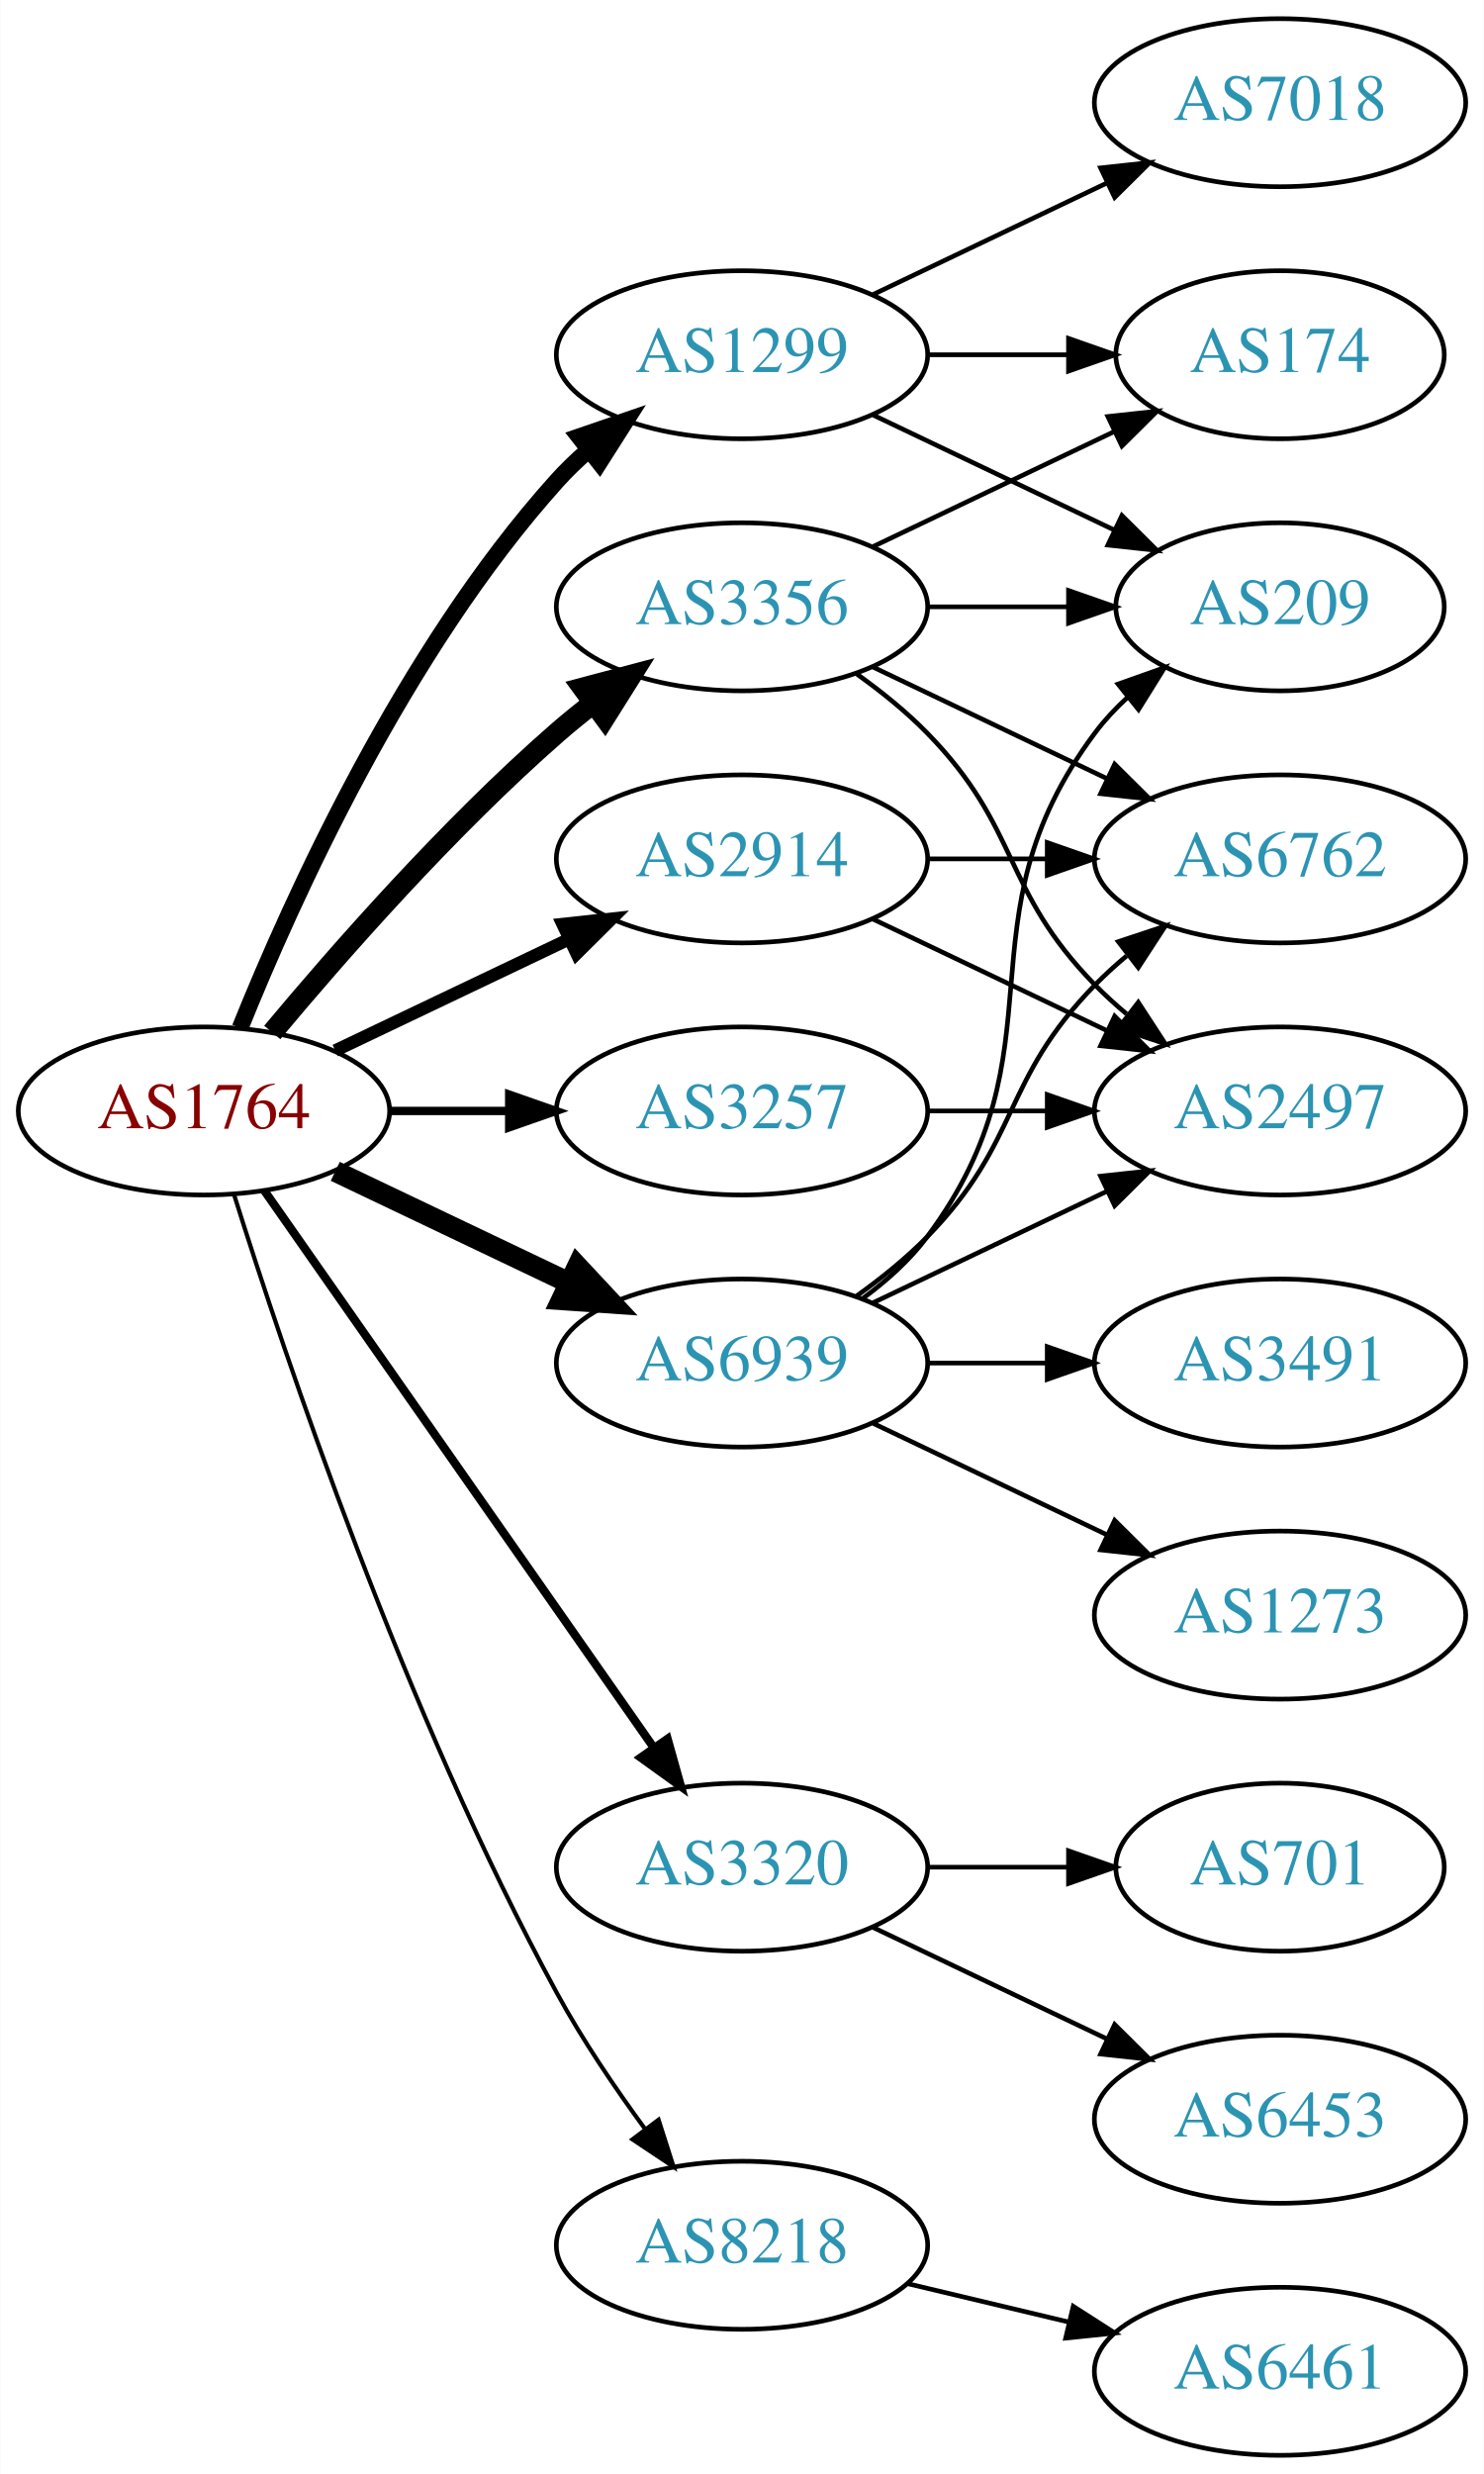
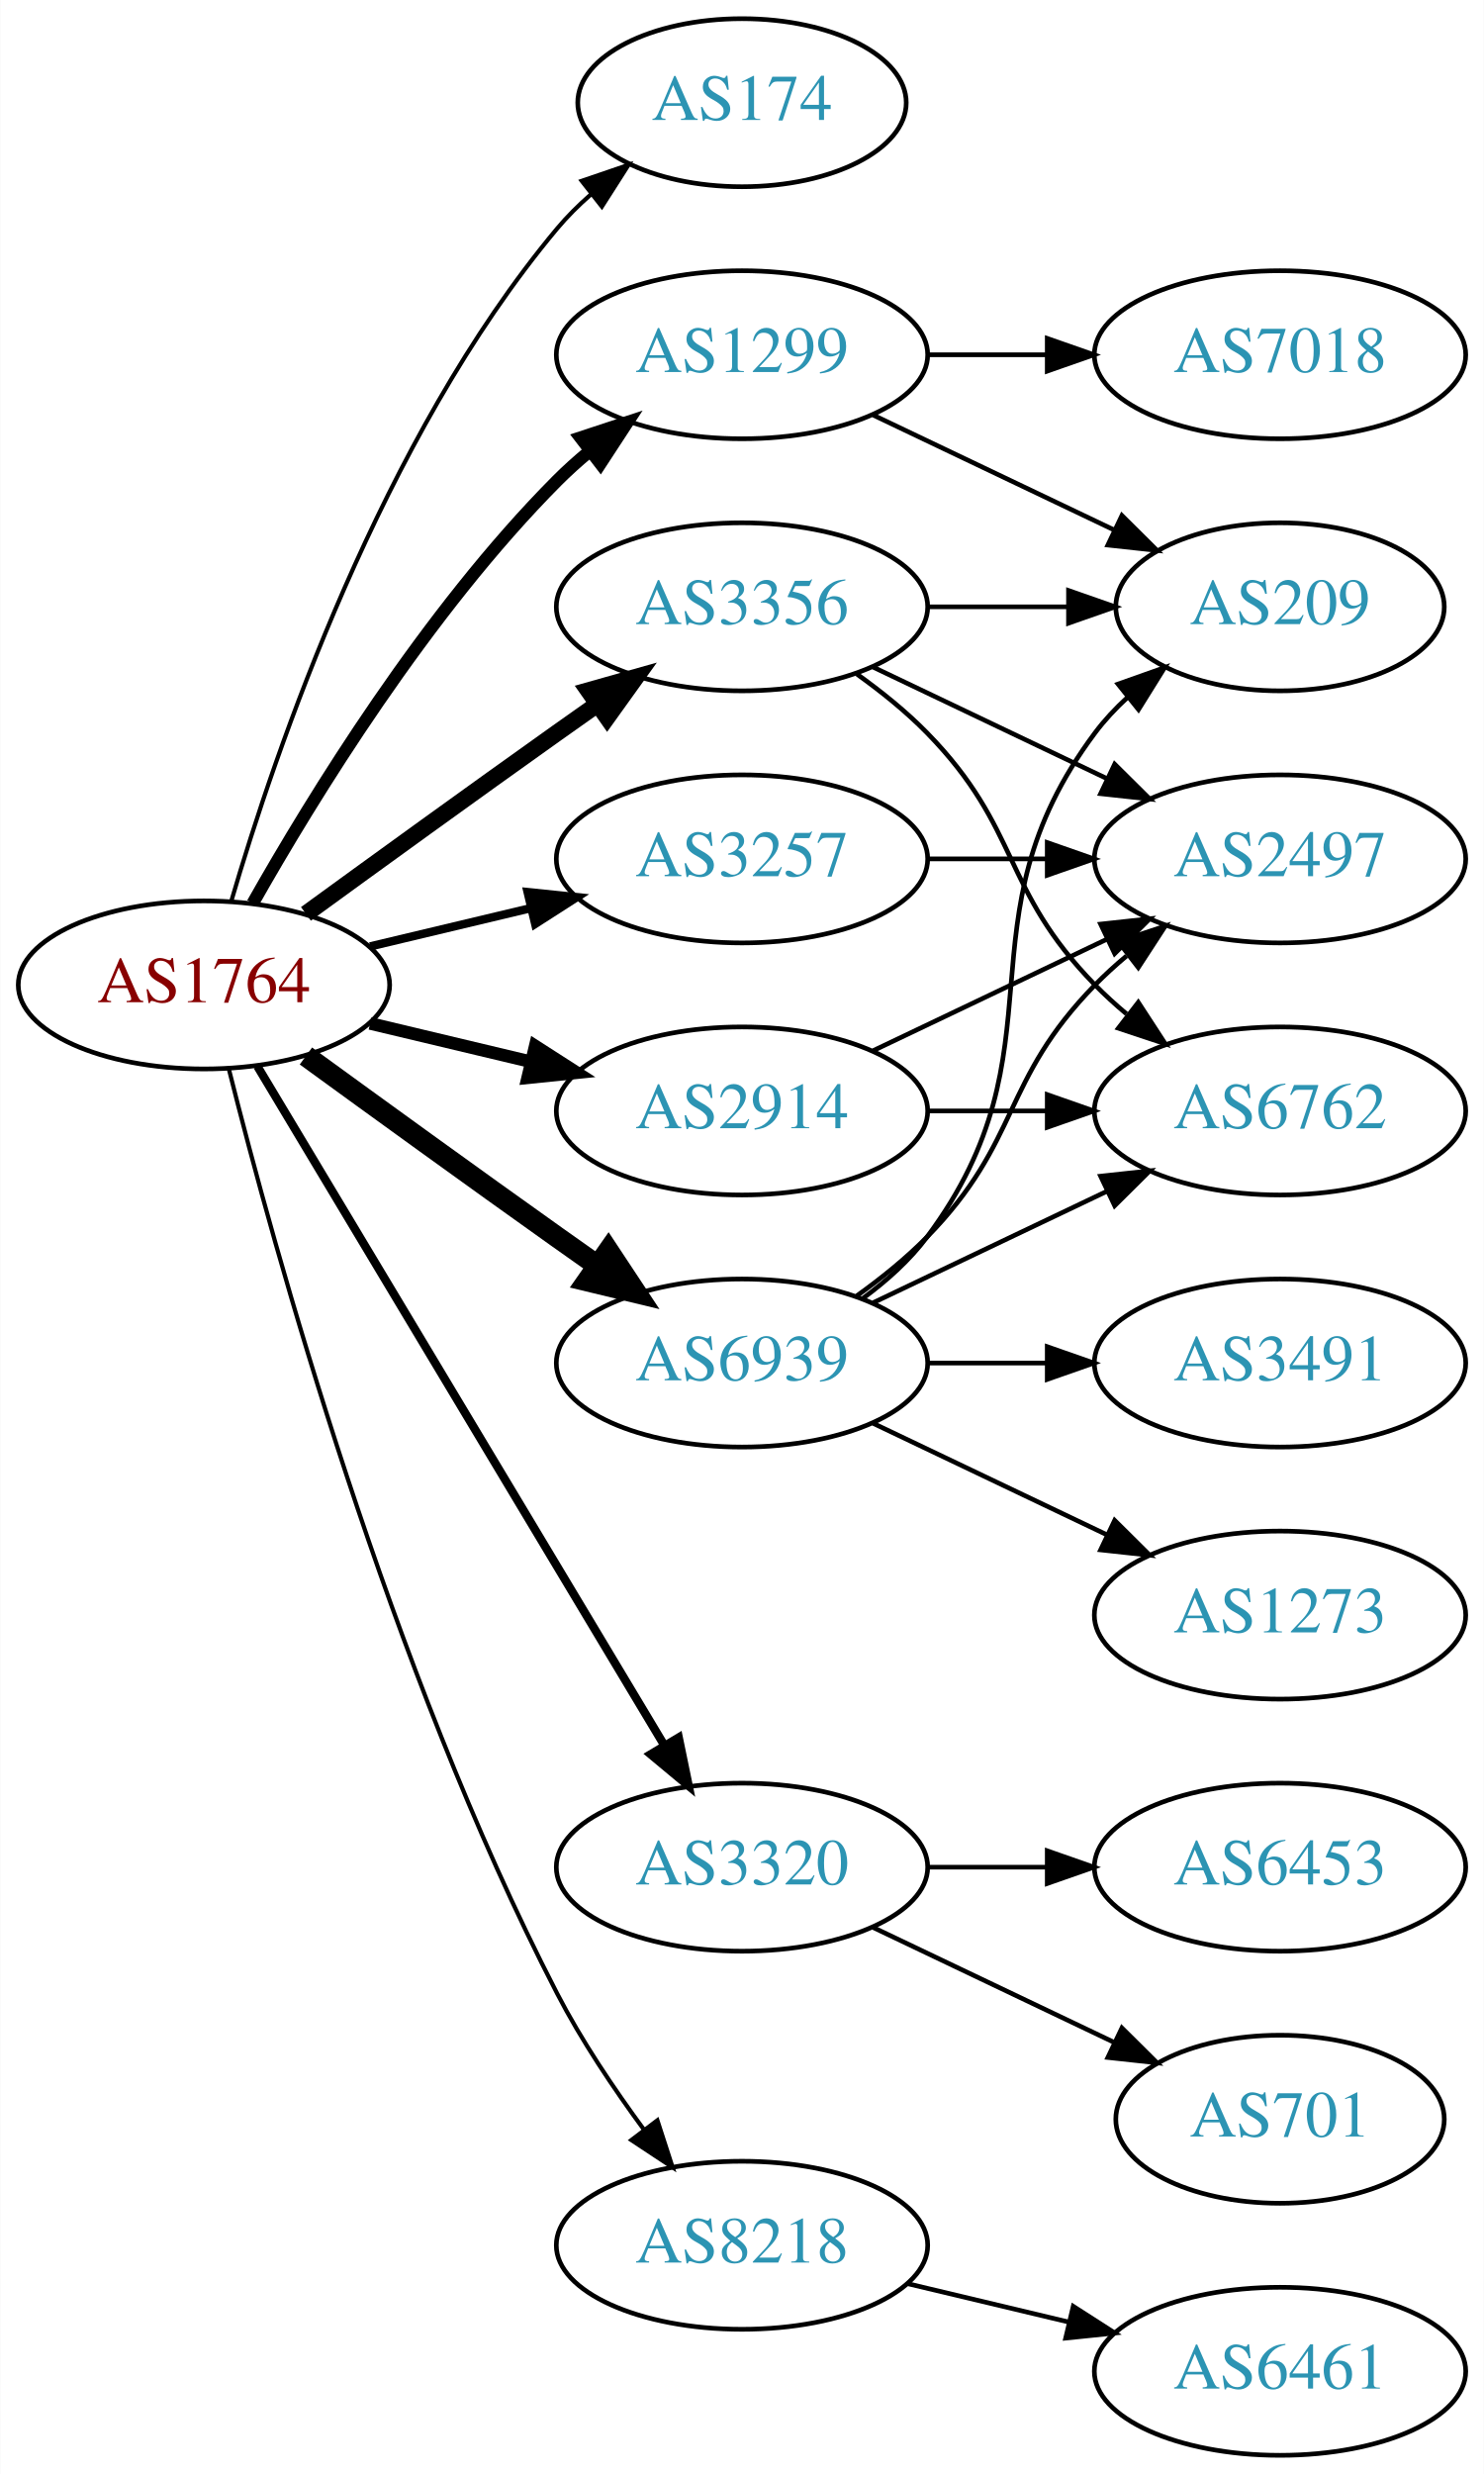
<svg xmlns="http://www.w3.org/2000/svg" xmlns:xlink="http://www.w3.org/1999/xlink" width="318pt" height="530pt" viewBox="0.00 0.00 317.88 530.00">
  <g id="graph0" class="graph" transform="scale(1 1) rotate(0) translate(4 526)">
    <polygon fill="white" stroke="none" points="-4,4 -4,-526 313.879,-526 313.879,4 -4,4" />
    <g id="node1" class="node">
      <g id="a_node1">
        <a xlink:href="/asn/1764" xlink:title="AS1764 ~ NEXTLAYER-AS [AT]">
-           <ellipse fill="#ffffff" stroke="black" cx="39.647" cy="-288" rx="39.794" ry="18" />
-           <text text-anchor="middle" x="39.647" y="-284.3" font-family="Times,serif" font-size="14.00" fill="#880000">AS1764</text>
+           <ellipse fill="#ffffff" stroke="black" cx="39.647" cy="-315" rx="39.794" ry="18" />
+           <text text-anchor="middle" x="39.647" y="-311.3" font-family="Times,serif" font-size="14.00" fill="#880000">AS1764</text>
        </a>
      </g>
    </g>
    <g id="node2" class="node">
      <g id="a_node2">
+         <a xlink:href="/asn/174" xlink:title="AS174 ~ Cogent Communications [US]">
+           <ellipse fill="#ffffff" stroke="black" cx="154.939" cy="-504" rx="35.194" ry="18" />
+           <text text-anchor="middle" x="154.939" y="-500.3" font-family="Times,serif" font-size="14.00" fill="#2c94b3">AS174</text>
+         </a>
+       </g>
+     </g>
+     <g id="edge1" class="edge">
+       <path fill="none" stroke="black" stroke-width="0.9" d="M45.521,-333.002C54.834,-364.844 77.651,-431.981 115.293,-477 117.445,-479.574 119.9,-482.017 122.504,-484.303" />
+       <polygon fill="black" stroke="black" stroke-width="0.9" points="120.588,-487.249 130.615,-490.672 124.911,-481.743 120.588,-487.249" />
+     </g>
+     <g id="node3" class="node">
+       <g id="a_node3">
        <a xlink:href="/asn/1299" xlink:title="AS1299 ~ Telia Carrier [EU]">
          <ellipse fill="#ffffff" stroke="black" cx="154.939" cy="-450" rx="39.794" ry="18" />
          <text text-anchor="middle" x="154.939" y="-446.3" font-family="Times,serif" font-size="14.00" fill="#2c94b3">AS1299</text>
        </a>
      </g>
    </g>
-     <g id="edge1" class="edge">
-       <path fill="none" stroke="black" stroke-width="3.6" d="M47.394,-305.787C58.445,-333.243 82.498,-386.578 115.293,-423 117.295,-425.224 119.514,-427.363 121.847,-429.397" />
-       <polygon fill="black" stroke="black" stroke-width="3.6" points="120.045,-432.433 130.066,-435.873 124.377,-426.935 120.045,-432.433" />
-     </g>
-     <g id="node3" class="node">
-       <g id="a_node3">
-         <a xlink:href="/asn/2914" xlink:title="AS2914 ~ NTT America, Inc. [US]">
-           <ellipse fill="#ffffff" stroke="black" cx="154.939" cy="-342" rx="39.794" ry="18" />
-           <text text-anchor="middle" x="154.939" y="-338.3" font-family="Times,serif" font-size="14.00" fill="#2c94b3">AS2914</text>
-         </a>
-       </g>
-     </g>
    <g id="edge2" class="edge">
-       <path fill="none" stroke="black" stroke-width="2.7" d="M67.783,-300.934C82.777,-308.081 101.598,-317.052 117.821,-324.785" />
-       <polygon fill="black" stroke="black" stroke-width="2.7" points="116.491,-328.028 127.024,-329.171 119.503,-321.709 116.491,-328.028" />
+       <path fill="none" stroke="black" stroke-width="2.7" d="M50.106,-332.49C62.888,-355.096 87.32,-394.886 115.293,-423 117.404,-425.121 119.7,-427.188 122.085,-429.171" />
+       <polygon fill="black" stroke="black" stroke-width="2.7" points="120.338,-432.242 130.401,-435.556 124.601,-426.69 120.338,-432.242" />
    </g>
    <g id="node4" class="node">
      <g id="a_node4">
-         <a xlink:href="/asn/3257" xlink:title="AS3257 ~ GTT [DE]">
+         <a xlink:href="/asn/2914" xlink:title="AS2914 ~ NTT America, Inc. [US]">
          <ellipse fill="#ffffff" stroke="black" cx="154.939" cy="-288" rx="39.794" ry="18" />
-           <text text-anchor="middle" x="154.939" y="-284.3" font-family="Times,serif" font-size="14.00" fill="#2c94b3">AS3257</text>
+           <text text-anchor="middle" x="154.939" y="-284.3" font-family="Times,serif" font-size="14.00" fill="#2c94b3">AS2914</text>
        </a>
      </g>
    </g>
    <g id="edge3" class="edge">
-       <path fill="none" stroke="black" stroke-width="1.8" d="M79.319,-288C87.522,-288 96.286,-288 104.818,-288" />
-       <polygon fill="black" stroke="black" stroke-width="1.8" points="105.057,-291.5 115.057,-288 105.057,-284.5 105.057,-291.5" />
+       <path fill="none" stroke="black" stroke-width="2.7" d="M75.254,-306.752C86.125,-304.162 98.279,-301.265 109.722,-298.538" />
+       <polygon fill="black" stroke="black" stroke-width="2.7" points="110.628,-301.92 119.544,-296.197 109.005,-295.111 110.628,-301.92" />
    </g>
    <g id="node5" class="node">
      <g id="a_node5">
+         <a xlink:href="/asn/3257" xlink:title="AS3257 ~ GTT [DE]">
+           <ellipse fill="#ffffff" stroke="black" cx="154.939" cy="-342" rx="39.794" ry="18" />
+           <text text-anchor="middle" x="154.939" y="-338.3" font-family="Times,serif" font-size="14.00" fill="#2c94b3">AS3257</text>
+         </a>
+       </g>
+     </g>
+     <g id="edge4" class="edge">
+       <path fill="none" stroke="black" stroke-width="1.8" d="M75.254,-323.248C86.125,-325.838 98.279,-328.735 109.722,-331.462" />
+       <polygon fill="black" stroke="black" stroke-width="1.8" points="109.005,-334.889 119.544,-333.803 110.628,-328.08 109.005,-334.889" />
+     </g>
+     <g id="node6" class="node">
+       <g id="a_node6">
        <a xlink:href="/asn/3320" xlink:title="AS3320 ~ DTAG [DE]">
          <ellipse fill="#ffffff" stroke="black" cx="154.939" cy="-126" rx="39.794" ry="18" />
          <text text-anchor="middle" x="154.939" y="-122.3" font-family="Times,serif" font-size="14.00" fill="#2c94b3">AS3320</text>
        </a>
      </g>
    </g>
-     <g id="edge4" class="edge">
-       <path fill="none" stroke="black" stroke-width="1.8" d="M52.557,-270.969C72.478,-242.483 112.668,-185.015 136.018,-151.626" />
-       <polygon fill="black" stroke="black" stroke-width="1.8" points="138.985,-153.491 141.848,-143.29 133.249,-149.479 138.985,-153.491" />
-     </g>
-     <g id="node6" class="node">
-       <g id="a_node6">
+     <g id="edge5" class="edge">
+       <path fill="none" stroke="black" stroke-width="1.8" d="M51.102,-297.558C71.083,-264.225 114.788,-191.314 138.274,-152.134" />
+       <polygon fill="black" stroke="black" stroke-width="1.8" points="141.37,-153.776 143.509,-143.4 135.366,-150.177 141.37,-153.776" />
+     </g>
+     <g id="node7" class="node">
+       <g id="a_node7">
        <a xlink:href="/asn/3356" xlink:title="AS3356 ~ Level 3 Parent, LLC [US]">
          <ellipse fill="#ffffff" stroke="black" cx="154.939" cy="-396" rx="39.794" ry="18" />
          <text text-anchor="middle" x="154.939" y="-392.3" font-family="Times,serif" font-size="14.00" fill="#2c94b3">AS3356</text>
        </a>
      </g>
    </g>
-     <g id="edge5" class="edge">
-       <path fill="none" stroke="black" stroke-width="4.5" d="M54.276,-304.817C68.559,-321.929 92.106,-348.745 115.293,-369 117.759,-371.154 120.397,-373.294 123.095,-375.372" />
-       <polygon fill="black" stroke="black" stroke-width="4.5" points="120.86,-378.616 131.249,-381.37 125.527,-372.273 120.86,-378.616" />
-     </g>
-     <g id="node7" class="node">
-       <g id="a_node7">
+     <g id="edge6" class="edge">
+       <path fill="none" stroke="black" stroke-width="3.6" d="M61.495,-330.222C76.429,-341.091 97.042,-356.025 115.293,-369 118.113,-371.005 121.056,-373.085 124.005,-375.159" />
+       <polygon fill="black" stroke="black" stroke-width="3.6" points="122.032,-378.05 132.229,-380.926 126.051,-372.319 122.032,-378.05" />
+     </g>
+     <g id="node8" class="node">
+       <g id="a_node8">
        <a xlink:href="/asn/6939" xlink:title="AS6939 ~ Hurricane Electric LLC [US]">
          <ellipse fill="#ffffff" stroke="black" cx="154.939" cy="-234" rx="39.794" ry="18" />
          <text text-anchor="middle" x="154.939" y="-230.3" font-family="Times,serif" font-size="14.00" fill="#2c94b3">AS6939</text>
        </a>
      </g>
    </g>
-     <g id="edge6" class="edge">
-       <path fill="none" stroke="black" stroke-width="4.5" d="M67.783,-275.066C82.777,-267.919 101.598,-258.948 117.821,-251.215" />
-       <polygon fill="black" stroke="black" stroke-width="4.5" points="119.692,-254.686 127.024,-246.829 116.303,-247.577 119.692,-254.686" />
-     </g>
-     <g id="node8" class="node">
-       <g id="a_node8">
+     <g id="edge7" class="edge">
+       <path fill="none" stroke="black" stroke-width="4.5" d="M61.495,-299.778C76.429,-288.909 97.042,-273.975 115.293,-261 118.113,-258.995 121.056,-256.915 124.005,-254.841" />
+       <polygon fill="black" stroke="black" stroke-width="4.5" points="126.302,-258.039 132.229,-249.074 121.781,-251.591 126.302,-258.039" />
+     </g>
+     <g id="node9" class="node">
+       <g id="a_node9">
        <a xlink:href="/asn/8218" xlink:title="AS8218 ~ legacy Neotelecoms [FR]">
          <ellipse fill="#ffffff" stroke="black" cx="154.939" cy="-45" rx="39.794" ry="18" />
          <text text-anchor="middle" x="154.939" y="-41.3" font-family="Times,serif" font-size="14.00" fill="#2c94b3">AS8218</text>
        </a>
      </g>
    </g>
-     <g id="edge7" class="edge">
-       <path fill="none" stroke="black" stroke-width="0.9" d="M46.067,-270.159C56.839,-235.854 82.73,-158.797 115.293,-99 120.725,-89.026 127.699,-78.731 134.224,-69.84" />
-       <polygon fill="black" stroke="black" stroke-width="0.9" points="137.058,-71.895 140.278,-61.802 131.466,-67.684 137.058,-71.895" />
-     </g>
-     <g id="node9" class="node">
-       <g id="a_node9">
-         <a xlink:href="/asn/7018" xlink:title="AS7018 ~ AT&amp;T Services, Inc. [US]">
-           <ellipse fill="#ffffff" stroke="black" cx="270.232" cy="-504" rx="39.794" ry="18" />
-           <text text-anchor="middle" x="270.232" y="-500.3" font-family="Times,serif" font-size="14.00" fill="#2c94b3">AS7018</text>
-         </a>
-       </g>
-     </g>
    <g id="edge8" class="edge">
-       <path fill="none" stroke="black" d="M183.076,-462.934C198.07,-470.081 216.891,-479.052 233.114,-486.785" />
-       <polygon fill="black" stroke="black" points="231.784,-490.028 242.317,-491.171 234.796,-483.709 231.784,-490.028" />
+       <path fill="none" stroke="black" stroke-width="0.9" d="M44.996,-296.934C54.55,-258.918 79.411,-168.439 115.293,-99 120.507,-88.91 127.431,-78.589 133.977,-69.709" />
+       <polygon fill="black" stroke="black" stroke-width="0.9" points="136.806,-71.771 140.069,-61.691 131.232,-67.536 136.806,-71.771" />
    </g>
    <g id="node10" class="node">
      <g id="a_node10">
+         <a xlink:href="/asn/7018" xlink:title="AS7018 ~ AT&amp;T Services, Inc. [US]">
+           <ellipse fill="#ffffff" stroke="black" cx="270.232" cy="-450" rx="39.794" ry="18" />
+           <text text-anchor="middle" x="270.232" y="-446.3" font-family="Times,serif" font-size="14.00" fill="#2c94b3">AS7018</text>
+         </a>
+       </g>
+     </g>
+     <g id="edge9" class="edge">
+       <path fill="none" stroke="black" d="M194.612,-450C202.815,-450 211.579,-450 220.111,-450" />
+       <polygon fill="black" stroke="black" points="220.35,-453.5 230.35,-450 220.35,-446.5 220.35,-453.5" />
+     </g>
+     <g id="node11" class="node">
+       <g id="a_node11">
        <a xlink:href="/asn/209" xlink:title="AS209 ~ CenturyLink Communications, LLC [US]">
          <ellipse fill="#ffffff" stroke="black" cx="270.232" cy="-396" rx="35.194" ry="18" />
          <text text-anchor="middle" x="270.232" y="-392.3" font-family="Times,serif" font-size="14.00" fill="#2c94b3">AS209</text>
        </a>
      </g>
    </g>
-     <g id="edge9" class="edge">
+     <g id="edge10" class="edge">
      <path fill="none" stroke="black" d="M183.076,-437.066C198.508,-429.71 217.993,-420.423 234.528,-412.541" />
      <polygon fill="black" stroke="black" points="236.349,-415.551 243.87,-408.089 233.337,-409.232 236.349,-415.551" />
    </g>
-     <g id="node11" class="node">
-       <g id="a_node11">
-         <a xlink:href="/asn/174" xlink:title="AS174 ~ Cogent Communications [US]">
-           <ellipse fill="#ffffff" stroke="black" cx="270.232" cy="-450" rx="35.194" ry="18" />
-           <text text-anchor="middle" x="270.232" y="-446.3" font-family="Times,serif" font-size="14.00" fill="#2c94b3">AS174</text>
-         </a>
-       </g>
-     </g>
-     <g id="edge10" class="edge">
-       <path fill="none" stroke="black" d="M194.612,-450C204.317,-450 214.808,-450 224.771,-450" />
-       <polygon fill="black" stroke="black" points="224.907,-453.5 234.907,-450 224.907,-446.5 224.907,-453.5" />
-     </g>
    <g id="node12" class="node">
      <g id="a_node12">
+         <a xlink:href="/asn/2497" xlink:title="AS2497 ~ Internet Initiative Japan Inc. [JP]">
+           <ellipse fill="#ffffff" stroke="black" cx="270.232" cy="-342" rx="39.794" ry="18" />
+           <text text-anchor="middle" x="270.232" y="-338.3" font-family="Times,serif" font-size="14.00" fill="#2c94b3">AS2497</text>
+         </a>
+       </g>
+     </g>
+     <g id="edge11" class="edge">
+       <path fill="none" stroke="black" d="M183.076,-300.934C198.07,-308.081 216.891,-317.052 233.114,-324.785" />
+       <polygon fill="black" stroke="black" points="231.784,-328.028 242.317,-329.171 234.796,-321.709 231.784,-328.028" />
+     </g>
+     <g id="node13" class="node">
+       <g id="a_node13">
        <a xlink:href="/asn/6762" xlink:title="AS6762 ~ TELECOM ITALIA SPARKLE S.p.A. [IT]">
-           <ellipse fill="#ffffff" stroke="black" cx="270.232" cy="-342" rx="39.794" ry="18" />
-           <text text-anchor="middle" x="270.232" y="-338.3" font-family="Times,serif" font-size="14.00" fill="#2c94b3">AS6762</text>
-         </a>
-       </g>
-     </g>
-     <g id="edge11" class="edge">
+           <ellipse fill="#ffffff" stroke="black" cx="270.232" cy="-288" rx="39.794" ry="18" />
+           <text text-anchor="middle" x="270.232" y="-284.3" font-family="Times,serif" font-size="14.00" fill="#2c94b3">AS6762</text>
+         </a>
+       </g>
+     </g>
+     <g id="edge12" class="edge">
+       <path fill="none" stroke="black" d="M194.612,-288C202.815,-288 211.579,-288 220.111,-288" />
+       <polygon fill="black" stroke="black" points="220.35,-291.5 230.35,-288 220.35,-284.5 220.35,-291.5" />
+     </g>
+     <g id="edge13" class="edge">
      <path fill="none" stroke="black" d="M194.612,-342C202.815,-342 211.579,-342 220.111,-342" />
      <polygon fill="black" stroke="black" points="220.35,-345.5 230.35,-342 220.35,-338.5 220.35,-345.5" />
-     </g>
-     <g id="node13" class="node">
-       <g id="a_node13">
-         <a xlink:href="/asn/2497" xlink:title="AS2497 ~ Internet Initiative Japan Inc. [JP]">
-           <ellipse fill="#ffffff" stroke="black" cx="270.232" cy="-288" rx="39.794" ry="18" />
-           <text text-anchor="middle" x="270.232" y="-284.3" font-family="Times,serif" font-size="14.00" fill="#2c94b3">AS2497</text>
-         </a>
-       </g>
-     </g>
-     <g id="edge12" class="edge">
-       <path fill="none" stroke="black" d="M183.076,-329.066C198.07,-321.919 216.891,-312.948 233.114,-305.215" />
-       <polygon fill="black" stroke="black" points="234.796,-308.291 242.317,-300.829 231.784,-301.972 234.796,-308.291" />
-     </g>
-     <g id="edge13" class="edge">
-       <path fill="none" stroke="black" d="M194.612,-288C202.815,-288 211.579,-288 220.111,-288" />
-       <polygon fill="black" stroke="black" points="220.35,-291.5 230.35,-288 220.35,-284.5 220.35,-291.5" />
    </g>
    <g id="node14" class="node">
      <g id="a_node14">
        <a xlink:href="/asn/701" xlink:title="AS701 ~ UUNET [US]">
-           <ellipse fill="#ffffff" stroke="black" cx="270.232" cy="-126" rx="35.194" ry="18" />
-           <text text-anchor="middle" x="270.232" y="-122.3" font-family="Times,serif" font-size="14.00" fill="#2c94b3">AS701</text>
+           <ellipse fill="#ffffff" stroke="black" cx="270.232" cy="-72" rx="35.194" ry="18" />
+           <text text-anchor="middle" x="270.232" y="-68.3" font-family="Times,serif" font-size="14.00" fill="#2c94b3">AS701</text>
        </a>
      </g>
    </g>
    <g id="edge14" class="edge">
-       <path fill="none" stroke="black" d="M194.612,-126C204.317,-126 214.808,-126 224.771,-126" />
-       <polygon fill="black" stroke="black" points="224.907,-129.5 234.907,-126 224.907,-122.5 224.907,-129.5" />
+       <path fill="none" stroke="black" d="M183.076,-113.066C198.508,-105.71 217.993,-96.423 234.528,-88.541" />
+       <polygon fill="black" stroke="black" points="236.349,-91.551 243.87,-84.089 233.337,-85.232 236.349,-91.551" />
    </g>
    <g id="node15" class="node">
      <g id="a_node15">
        <a xlink:href="/asn/6453" xlink:title="AS6453 ~ TATA COMMUNICATIONS (AMERICA) INC [US]">
-           <ellipse fill="#ffffff" stroke="black" cx="270.232" cy="-72" rx="39.794" ry="18" />
-           <text text-anchor="middle" x="270.232" y="-68.3" font-family="Times,serif" font-size="14.00" fill="#2c94b3">AS6453</text>
+           <ellipse fill="#ffffff" stroke="black" cx="270.232" cy="-126" rx="39.794" ry="18" />
+           <text text-anchor="middle" x="270.232" y="-122.3" font-family="Times,serif" font-size="14.00" fill="#2c94b3">AS6453</text>
        </a>
      </g>
    </g>
    <g id="edge15" class="edge">
-       <path fill="none" stroke="black" d="M183.076,-113.066C198.07,-105.919 216.891,-96.948 233.114,-89.215" />
-       <polygon fill="black" stroke="black" points="234.796,-92.291 242.317,-84.829 231.784,-85.972 234.796,-92.291" />
-     </g>
-     <g id="edge19" class="edge">
+       <path fill="none" stroke="black" d="M194.612,-126C202.815,-126 211.579,-126 220.111,-126" />
+       <polygon fill="black" stroke="black" points="220.35,-129.5 230.35,-126 220.35,-122.5 220.35,-129.5" />
+     </g>
+     <g id="edge18" class="edge">
      <path fill="none" stroke="black" d="M194.612,-396C204.317,-396 214.808,-396 224.771,-396" />
      <polygon fill="black" stroke="black" points="224.907,-399.5 234.907,-396 224.907,-392.5 224.907,-399.5" />
-     </g>
-     <g id="edge16" class="edge">
-       <path fill="none" stroke="black" d="M183.076,-408.934C198.508,-416.29 217.993,-425.577 234.528,-433.459" />
-       <polygon fill="black" stroke="black" points="233.337,-436.768 243.87,-437.911 236.349,-430.449 233.337,-436.768" />
    </g>
    <g id="edge17" class="edge">
      <path fill="none" stroke="black" d="M183.076,-383.066C198.07,-375.919 216.891,-366.948 233.114,-359.215" />
      <polygon fill="black" stroke="black" points="234.796,-362.291 242.317,-354.829 231.784,-355.972 234.796,-362.291" />
    </g>
-     <g id="edge18" class="edge">
+     <g id="edge16" class="edge">
      <path fill="none" stroke="black" d="M179.533,-381.611C184.789,-377.852 190.121,-373.563 194.586,-369 214.758,-348.383 210.413,-335.617 230.586,-315 232.679,-312.861 234.962,-310.782 237.339,-308.79" />
      <polygon fill="black" stroke="black" points="239.857,-311.268 245.638,-302.389 235.582,-305.725 239.857,-311.268" />
    </g>
-     <g id="edge21" class="edge">
+     <g id="edge20" class="edge">
      <path fill="none" stroke="black" d="M180.87,-247.882C185.946,-251.611 190.864,-256.016 194.586,-261 224.857,-301.542 200.315,-328.458 230.586,-369 232.594,-371.689 234.95,-374.209 237.491,-376.546" />
      <polygon fill="black" stroke="black" points="235.519,-379.452 245.506,-382.989 239.905,-373.996 235.519,-379.452" />
    </g>
-     <g id="edge24" class="edge">
+     <g id="edge19" class="edge">
      <path fill="none" stroke="black" d="M179.533,-248.389C184.789,-252.148 190.121,-256.437 194.586,-261 214.758,-281.617 210.413,-294.383 230.586,-315 232.679,-317.139 234.962,-319.218 237.339,-321.21" />
      <polygon fill="black" stroke="black" points="235.582,-324.275 245.638,-327.611 239.857,-318.732 235.582,-324.275" />
    </g>
-     <g id="edge22" class="edge">
+     <g id="edge23" class="edge">
      <path fill="none" stroke="black" d="M183.076,-246.934C198.07,-254.081 216.891,-263.052 233.114,-270.785" />
      <polygon fill="black" stroke="black" points="231.784,-274.028 242.317,-275.171 234.796,-267.709 231.784,-274.028" />
    </g>
    <g id="node16" class="node">
      <g id="a_node16">
+         <a xlink:href="/asn/1273" xlink:title="AS1273 ~ Vodafone Group PLC [EU]">
+           <ellipse fill="#ffffff" stroke="black" cx="270.232" cy="-180" rx="39.794" ry="18" />
+           <text text-anchor="middle" x="270.232" y="-176.3" font-family="Times,serif" font-size="14.00" fill="#2c94b3">AS1273</text>
+         </a>
+       </g>
+     </g>
+     <g id="edge21" class="edge">
+       <path fill="none" stroke="black" d="M183.076,-221.066C198.07,-213.919 216.891,-204.948 233.114,-197.215" />
+       <polygon fill="black" stroke="black" points="234.796,-200.291 242.317,-192.829 231.784,-193.972 234.796,-200.291" />
+     </g>
+     <g id="node17" class="node">
+       <g id="a_node17">
        <a xlink:href="/asn/3491" xlink:title="AS3491 ~ PCCW Global, Inc. [US]">
          <ellipse fill="#ffffff" stroke="black" cx="270.232" cy="-234" rx="39.794" ry="18" />
          <text text-anchor="middle" x="270.232" y="-230.3" font-family="Times,serif" font-size="14.00" fill="#2c94b3">AS3491</text>
        </a>
      </g>
    </g>
-     <g id="edge20" class="edge">
+     <g id="edge22" class="edge">
      <path fill="none" stroke="black" d="M194.612,-234C202.815,-234 211.579,-234 220.111,-234" />
      <polygon fill="black" stroke="black" points="220.35,-237.5 230.35,-234 220.35,-230.5 220.35,-237.5" />
-     </g>
-     <g id="node17" class="node">
-       <g id="a_node17">
-         <a xlink:href="/asn/1273" xlink:title="AS1273 ~ Vodafone Group PLC [EU]">
-           <ellipse fill="#ffffff" stroke="black" cx="270.232" cy="-180" rx="39.794" ry="18" />
-           <text text-anchor="middle" x="270.232" y="-176.3" font-family="Times,serif" font-size="14.00" fill="#2c94b3">AS1273</text>
-         </a>
-       </g>
-     </g>
-     <g id="edge23" class="edge">
-       <path fill="none" stroke="black" d="M183.076,-221.066C198.07,-213.919 216.891,-204.948 233.114,-197.215" />
-       <polygon fill="black" stroke="black" points="234.796,-200.291 242.317,-192.829 231.784,-193.972 234.796,-200.291" />
    </g>
    <g id="node18" class="node">
      <g id="a_node18">
        <a xlink:href="/asn/6461" xlink:title="AS6461 ~ Zayo Bandwidth [US]">
          <ellipse fill="#ffffff" stroke="black" cx="270.232" cy="-18" rx="39.794" ry="18" />
          <text text-anchor="middle" x="270.232" y="-14.3" font-family="Times,serif" font-size="14.00" fill="#2c94b3">AS6461</text>
        </a>
      </g>
    </g>
-     <g id="edge25" class="edge">
+     <g id="edge24" class="edge">
      <path fill="none" stroke="black" d="M190.547,-36.752C201.418,-34.162 213.572,-31.265 225.015,-28.538" />
      <polygon fill="black" stroke="black" points="225.921,-31.92 234.837,-26.197 224.298,-25.111 225.921,-31.92" />
    </g>
  </g>
</svg>
